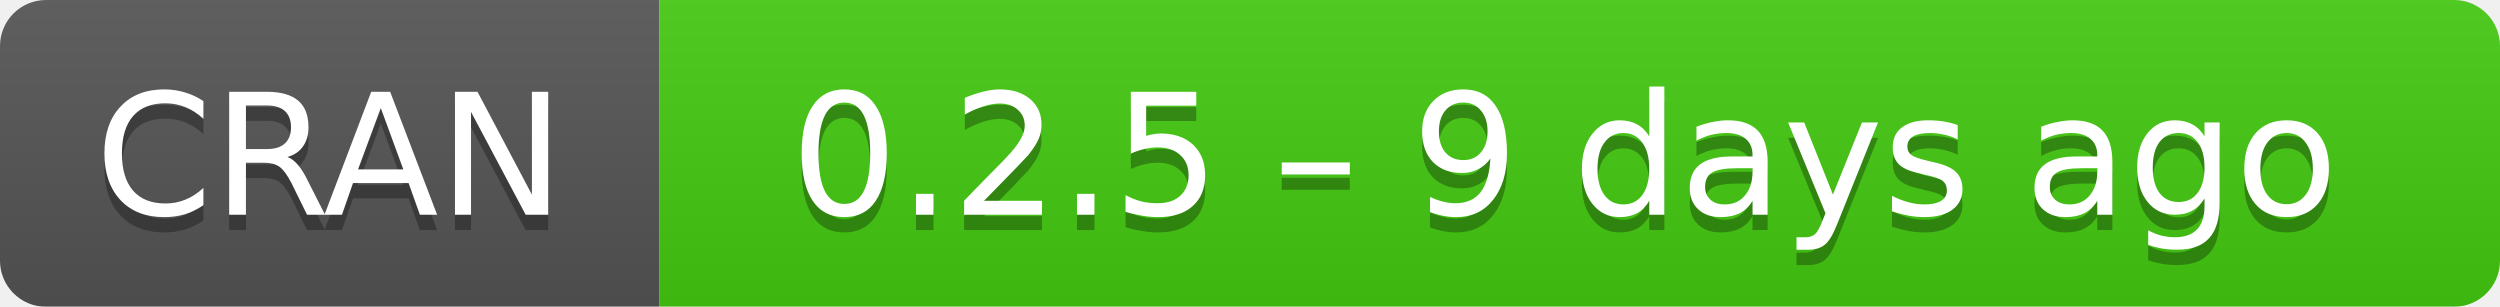
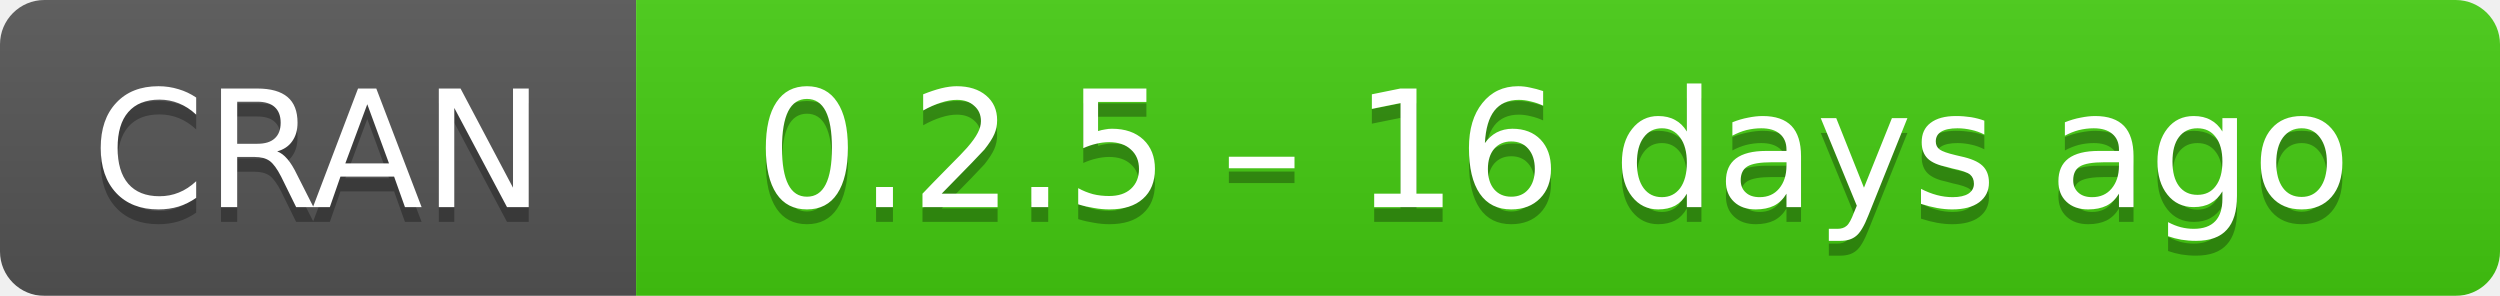
- <svg xmlns="http://www.w3.org/2000/svg" width="163" height="20" aria-label="CRAN 0.2.5 – 9 days ago">
+ <svg xmlns="http://www.w3.org/2000/svg" width="169" height="20" aria-label="CRAN 0.2.5 – 16 days ago">
  <linearGradient id="b" x2="0" y2="100%">
    <stop offset="0" stop-color="#bbb" stop-opacity=".1" />
    <stop offset="1" stop-opacity=".1" />
  </linearGradient>
  <mask id="a">
-     <rect width="163" height="20" rx="3" fill="#fff" />
+     <rect width="169" height="20" rx="3" fill="#fff" />
  </mask>
  <g mask="url(#a)">
    <path fill="#555" d="M0 0h43v20H0z" />
-     <path fill="#4c1" d="M43 0h141v20H43z" />
-     <path fill="url(#b)" d="M0 0h163v20H0z" />
+     <path fill="#4c1" d="M43 0h147v20H43z" />
+     <path fill="url(#b)" d="M0 0h169v20H0z" />
  </g>
  <g fill="#fff" text-anchor="middle" font-family="DejaVu Sans,Verdana,Geneva,sans-serif" font-size="11">
    <text x="21.5" y="15" fill="#010101" fill-opacity=".3">
      CRAN
    </text>
    <text x="21.5" y="14">
      CRAN
    </text>
-     <text x="102" y="15" fill="#010101" fill-opacity=".3">
-       0.2.5 – 9 days ago
+     <text x="105" y="15" fill="#010101" fill-opacity=".3">
+       0.2.5 – 16 days ago
    </text>
-     <text x="102" y="14">
-       0.2.5 – 9 days ago
+     <text x="105" y="14">
+       0.2.5 – 16 days ago
    </text>
  </g>
</svg>
